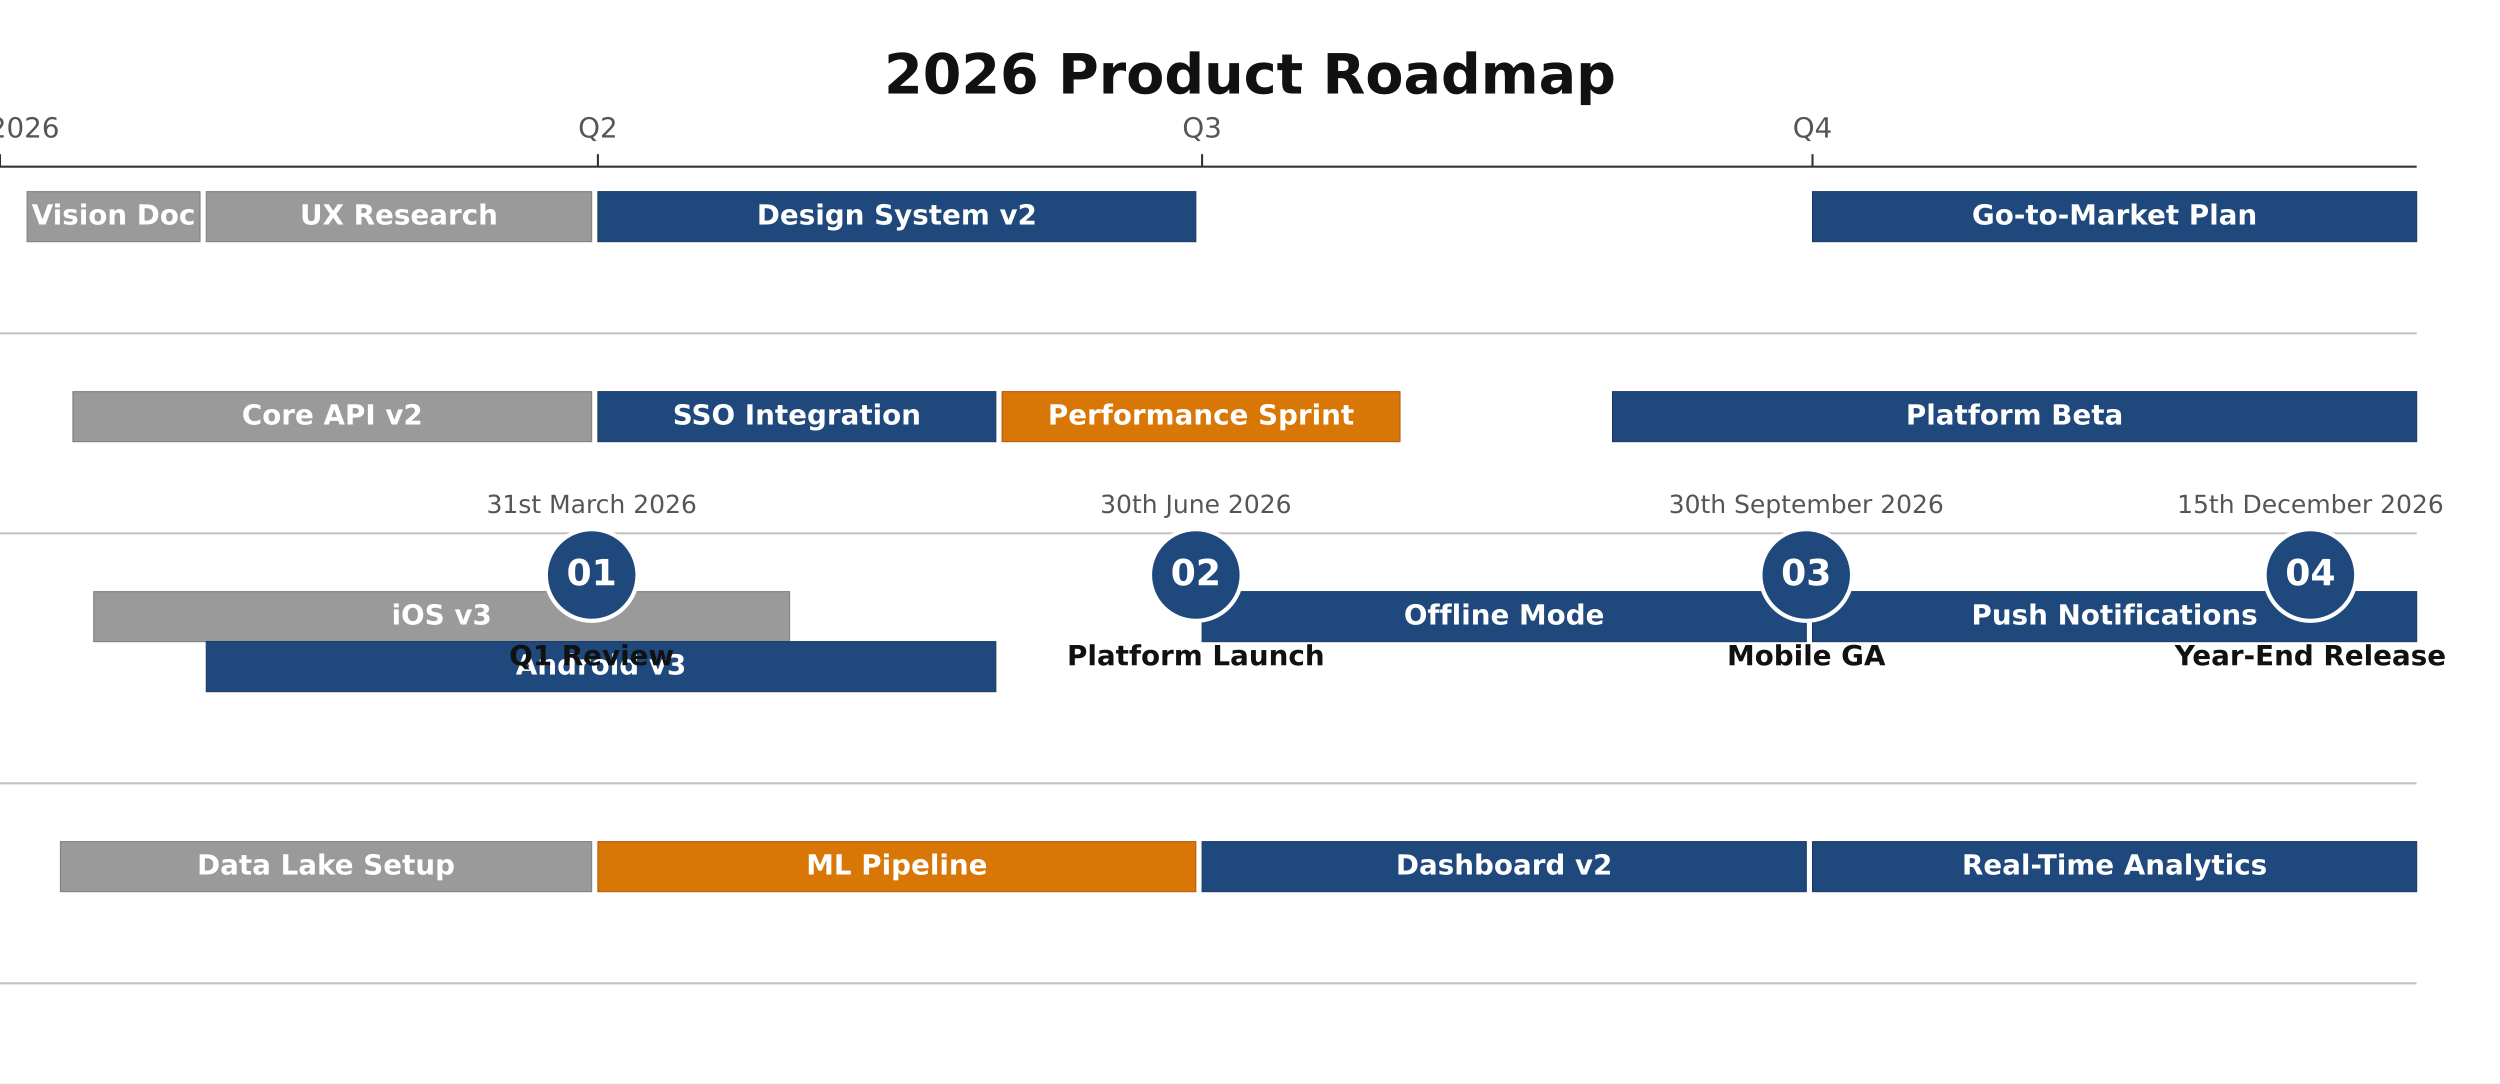
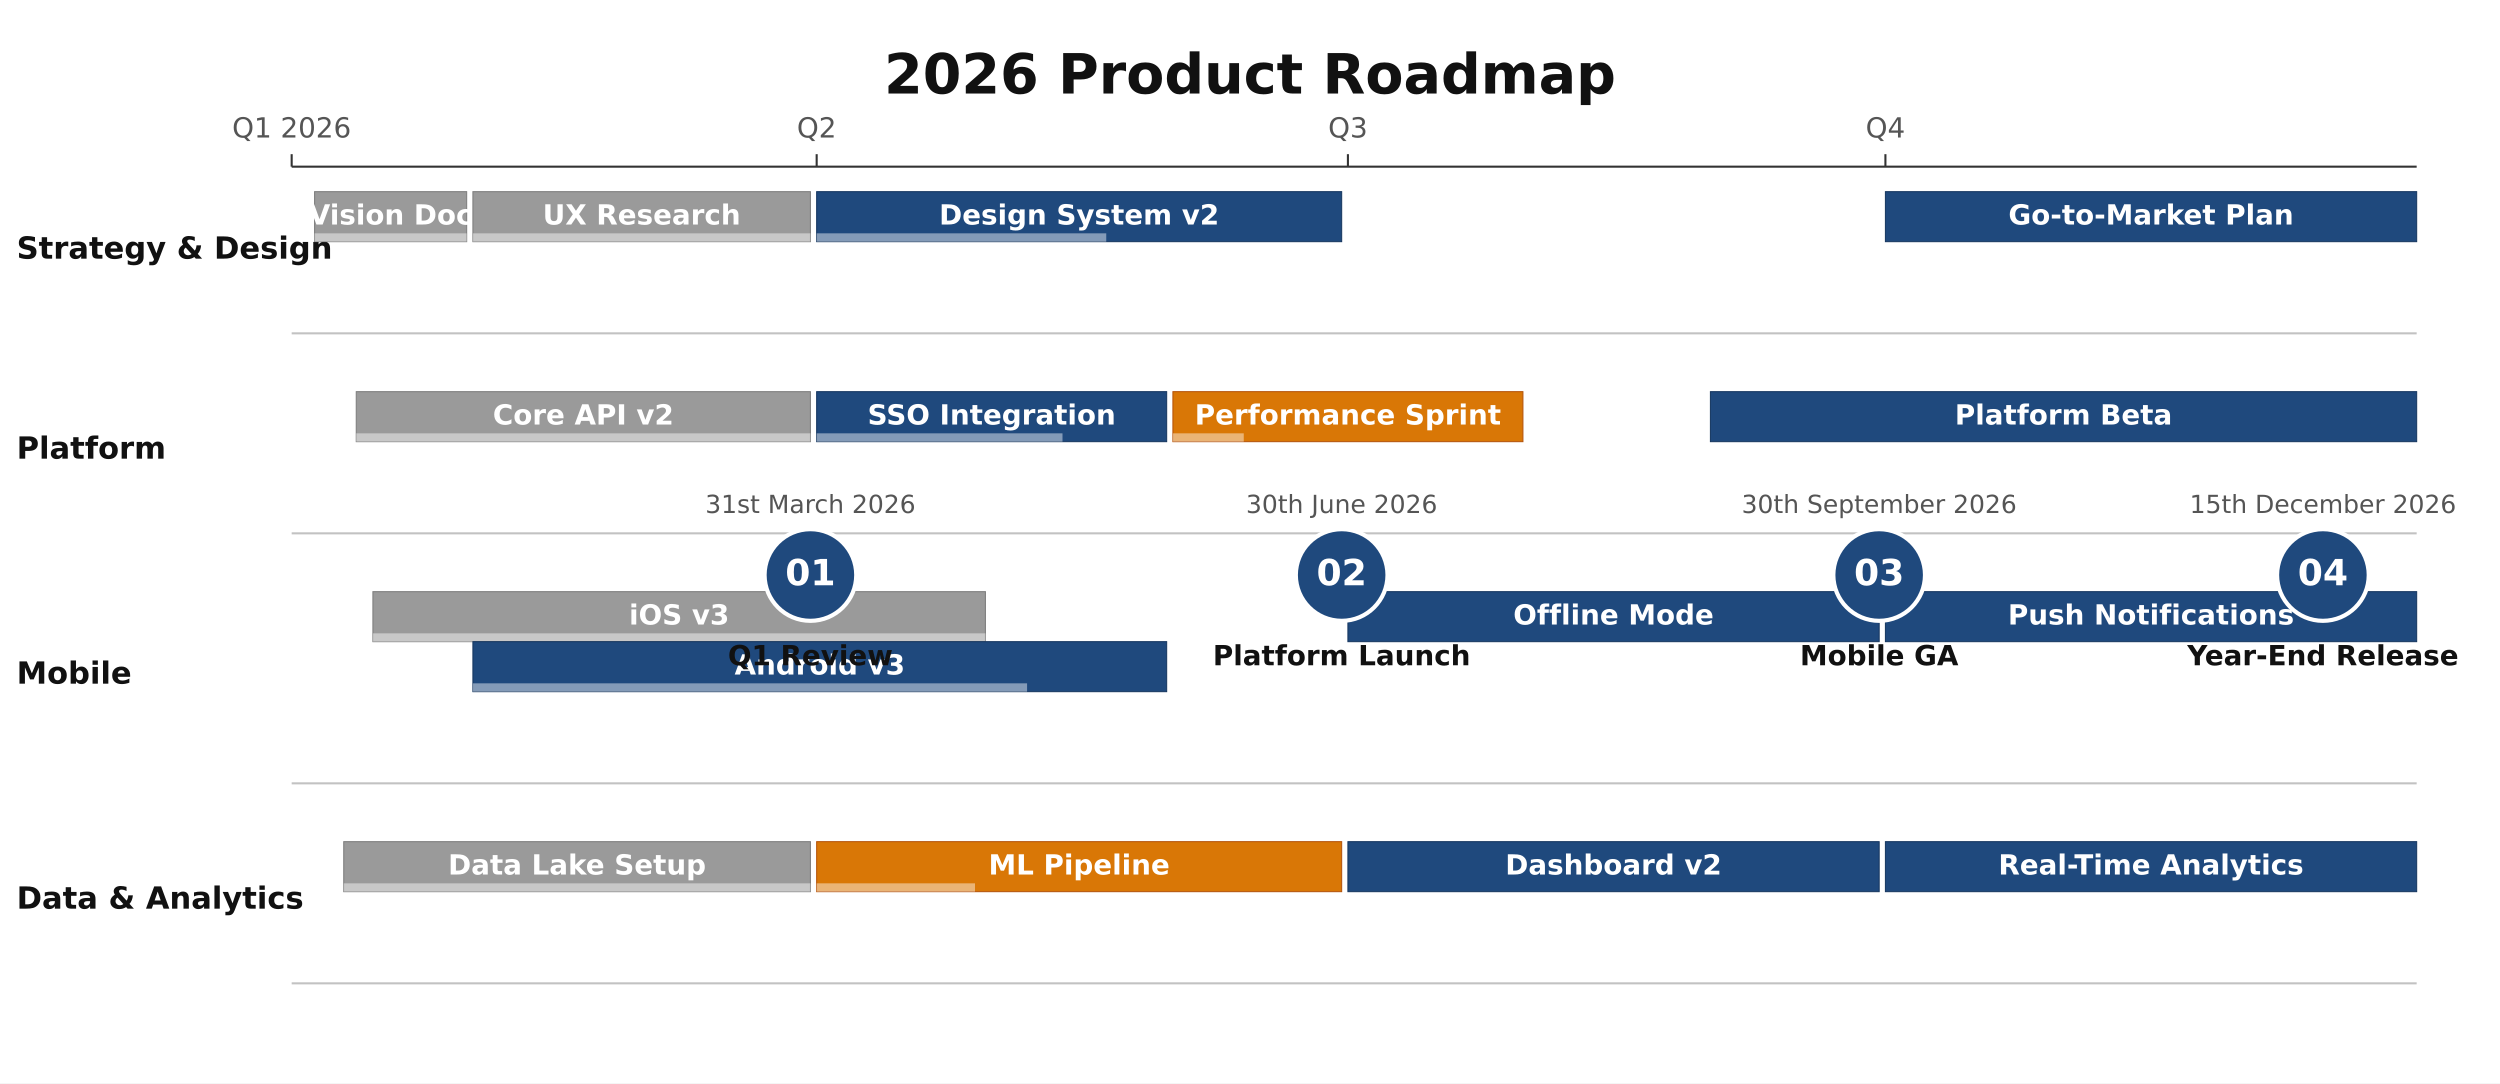
<svg xmlns="http://www.w3.org/2000/svg" height="520" version="1.1" viewBox="0 0 1200 520" width="1200">
  <rect fill="#FFFFFF" height="520" width="1200" x="0" y="0" />
  <text dominant-baseline="middle" fill="#111111" font-family="DejaVu Sans, Arial, Helvetica, sans-serif" font-size="26.67" font-weight="700" text-anchor="middle" x="600" y="37.33">2026 Product Roadmap</text>
-   <line stroke="#333333" stroke-width="1" x1="0" x2="1160" y1="80" y2="80" />
-   <line stroke="#333333" stroke-width="1" x1="0" x2="0" y1="74" y2="80" />
-   <text dominant-baseline="alphabetic" fill="#555555" font-family="DejaVu Sans, Arial, Helvetica, sans-serif" font-size="13.33" font-weight="400" text-anchor="middle" x="0" y="66">Q1 2026</text>
-   <line stroke="#333333" stroke-width="1" x1="287" x2="287" y1="74" y2="80" />
-   <text dominant-baseline="alphabetic" fill="#555555" font-family="DejaVu Sans, Arial, Helvetica, sans-serif" font-size="13.33" font-weight="400" text-anchor="middle" x="287" y="66">Q2</text>
-   <line stroke="#333333" stroke-width="1" x1="577" x2="577" y1="74" y2="80" />
-   <text dominant-baseline="alphabetic" fill="#555555" font-family="DejaVu Sans, Arial, Helvetica, sans-serif" font-size="13.33" font-weight="400" text-anchor="middle" x="577" y="66">Q3</text>
-   <line stroke="#333333" stroke-width="1" x1="870" x2="870" y1="74" y2="80" />
-   <text dominant-baseline="alphabetic" fill="#555555" font-family="DejaVu Sans, Arial, Helvetica, sans-serif" font-size="13.33" font-weight="400" text-anchor="middle" x="870" y="66">Q4</text>
-   <line opacity="0.3" stroke="#333333" stroke-width="1" x1="0" x2="1160" y1="160" y2="160" />
-   <line opacity="0.3" stroke="#333333" stroke-width="1" x1="0" x2="1160" y1="256" y2="256" />
-   <line opacity="0.3" stroke="#333333" stroke-width="1" x1="0" x2="1160" y1="376" y2="376" />
-   <line opacity="0.3" stroke="#333333" stroke-width="1" x1="0" x2="1160" y1="472" y2="472" />
-   <rect fill="#888888" height="24" opacity="0.85" rx="0" stroke="#666666" stroke-width="0.5" width="83" x="13" y="92" />
-   <text dominant-baseline="middle" fill="#FFFFFF" font-family="DejaVu Sans, Arial, Helvetica, sans-serif" font-size="13.33" font-weight="600" text-anchor="middle" x="54.5" y="104">Vision Doc</text>
-   <rect fill="#888888" height="24" opacity="0.85" rx="0" stroke="#666666" stroke-width="0.5" width="185" x="99" y="92" />
-   <text dominant-baseline="middle" fill="#FFFFFF" font-family="DejaVu Sans, Arial, Helvetica, sans-serif" font-size="13.33" font-weight="600" text-anchor="middle" x="191.5" y="104">UX Research</text>
-   <rect fill="#1F497D" height="24" opacity="1" rx="0" stroke="#163760" stroke-width="0.5" width="287" x="287" y="92" />
-   <text dominant-baseline="middle" fill="#FFFFFF" font-family="DejaVu Sans, Arial, Helvetica, sans-serif" font-size="13.33" font-weight="600" text-anchor="middle" x="430.5" y="104">Design System v2</text>
-   <rect fill="#1F497D" height="24" opacity="1" rx="0" stroke="#163760" stroke-width="0.5" width="290" x="870" y="92" />
-   <text dominant-baseline="middle" fill="#FFFFFF" font-family="DejaVu Sans, Arial, Helvetica, sans-serif" font-size="13.33" font-weight="600" text-anchor="middle" x="1015" y="104">Go-to-Market Plan</text>
-   <rect fill="#888888" height="24" opacity="0.85" rx="0" stroke="#666666" stroke-width="0.5" width="249" x="35" y="188" />
-   <text dominant-baseline="middle" fill="#FFFFFF" font-family="DejaVu Sans, Arial, Helvetica, sans-serif" font-size="13.33" font-weight="600" text-anchor="middle" x="159.5" y="200">Core API v2</text>
-   <rect fill="#1F497D" height="24" opacity="1" rx="0" stroke="#163760" stroke-width="0.5" width="191" x="287" y="188" />
-   <text dominant-baseline="middle" fill="#FFFFFF" font-family="DejaVu Sans, Arial, Helvetica, sans-serif" font-size="13.33" font-weight="600" text-anchor="middle" x="382.5" y="200">SSO Integration</text>
-   <rect fill="#D97706" height="24" opacity="1" rx="0" stroke="#B45309" stroke-width="0.5" width="191" x="481" y="188" />
-   <text dominant-baseline="middle" fill="#FFFFFF" font-family="DejaVu Sans, Arial, Helvetica, sans-serif" font-size="13.33" font-weight="600" text-anchor="middle" x="576.5" y="200">Performance Sprint</text>
-   <rect fill="#1F497D" height="24" opacity="1" rx="0" stroke="#163760" stroke-width="0.5" width="386" x="774" y="188" />
-   <text dominant-baseline="middle" fill="#FFFFFF" font-family="DejaVu Sans, Arial, Helvetica, sans-serif" font-size="13.33" font-weight="600" text-anchor="middle" x="967" y="200">Platform Beta</text>
-   <rect fill="#888888" height="24" opacity="0.85" rx="0" stroke="#666666" stroke-width="0.5" width="334" x="45" y="284" />
-   <text dominant-baseline="middle" fill="#FFFFFF" font-family="DejaVu Sans, Arial, Helvetica, sans-serif" font-size="13.33" font-weight="600" text-anchor="middle" x="212" y="296">iOS v3</text>
-   <rect fill="#1F497D" height="24" opacity="1" rx="0" stroke="#163760" stroke-width="0.5" width="379" x="99" y="308" />
-   <text dominant-baseline="middle" fill="#FFFFFF" font-family="DejaVu Sans, Arial, Helvetica, sans-serif" font-size="13.33" font-weight="600" text-anchor="middle" x="288.5" y="320">Android v3</text>
-   <rect fill="#1F497D" height="24" opacity="1" rx="0" stroke="#163760" stroke-width="0.5" width="290" x="577" y="284" />
-   <text dominant-baseline="middle" fill="#FFFFFF" font-family="DejaVu Sans, Arial, Helvetica, sans-serif" font-size="13.33" font-weight="600" text-anchor="middle" x="722" y="296">Offline Mode</text>
-   <rect fill="#1F497D" height="24" opacity="1" rx="0" stroke="#163760" stroke-width="0.5" width="290" x="870" y="284" />
-   <text dominant-baseline="middle" fill="#FFFFFF" font-family="DejaVu Sans, Arial, Helvetica, sans-serif" font-size="13.33" font-weight="600" text-anchor="middle" x="1015" y="296">Push Notifications</text>
-   <rect fill="#888888" height="24" opacity="0.85" rx="0" stroke="#666666" stroke-width="0.5" width="255" x="29" y="404" />
-   <text dominant-baseline="middle" fill="#FFFFFF" font-family="DejaVu Sans, Arial, Helvetica, sans-serif" font-size="13.33" font-weight="600" text-anchor="middle" x="156.5" y="416">Data Lake Setup</text>
-   <rect fill="#D97706" height="24" opacity="1" rx="0" stroke="#B45309" stroke-width="0.5" width="287" x="287" y="404" />
-   <text dominant-baseline="middle" fill="#FFFFFF" font-family="DejaVu Sans, Arial, Helvetica, sans-serif" font-size="13.33" font-weight="600" text-anchor="middle" x="430.5" y="416">ML Pipeline</text>
-   <rect fill="#1F497D" height="24" opacity="1" rx="0" stroke="#163760" stroke-width="0.5" width="290" x="577" y="404" />
-   <text dominant-baseline="middle" fill="#FFFFFF" font-family="DejaVu Sans, Arial, Helvetica, sans-serif" font-size="13.33" font-weight="600" text-anchor="middle" x="722" y="416">Dashboard v2</text>
-   <rect fill="#1F497D" height="24" opacity="1" rx="0" stroke="#163760" stroke-width="0.5" width="290" x="870" y="404" />
-   <text dominant-baseline="middle" fill="#FFFFFF" font-family="DejaVu Sans, Arial, Helvetica, sans-serif" font-size="13.33" font-weight="600" text-anchor="middle" x="1015" y="416">Real-Time Analytics</text>
-   <circle cx="284" cy="276" fill="#1F497D" r="22" stroke="#FFFFFF" stroke-width="2" />
-   <text dominant-baseline="middle" fill="#FFFFFF" font-family="DejaVu Sans, Arial, Helvetica, sans-serif" font-size="17.33" font-weight="700" text-anchor="middle" x="284" y="276">01</text>
-   <text dominant-baseline="alphabetic" fill="#555555" font-family="DejaVu Sans, Arial, Helvetica, sans-serif" font-size="12" font-weight="400" text-anchor="middle" x="284" y="246.24">31st March 2026</text>
-   <text dominant-baseline="alphabetic" fill="#111111" font-family="DejaVu Sans, Arial, Helvetica, sans-serif" font-size="13.33" font-weight="600" text-anchor="middle" x="284" y="319.33">Q1 Review</text>
-   <circle cx="574" cy="276" fill="#1F497D" r="22" stroke="#FFFFFF" stroke-width="2" />
-   <text dominant-baseline="middle" fill="#FFFFFF" font-family="DejaVu Sans, Arial, Helvetica, sans-serif" font-size="17.33" font-weight="700" text-anchor="middle" x="574" y="276">02</text>
-   <text dominant-baseline="alphabetic" fill="#555555" font-family="DejaVu Sans, Arial, Helvetica, sans-serif" font-size="12" font-weight="400" text-anchor="middle" x="574" y="246.24">30th June 2026</text>
-   <text dominant-baseline="alphabetic" fill="#111111" font-family="DejaVu Sans, Arial, Helvetica, sans-serif" font-size="13.33" font-weight="600" text-anchor="middle" x="574" y="319.33">Platform Launch</text>
-   <circle cx="867" cy="276" fill="#1F497D" r="22" stroke="#FFFFFF" stroke-width="2" />
-   <text dominant-baseline="middle" fill="#FFFFFF" font-family="DejaVu Sans, Arial, Helvetica, sans-serif" font-size="17.33" font-weight="700" text-anchor="middle" x="867" y="276">03</text>
-   <text dominant-baseline="alphabetic" fill="#555555" font-family="DejaVu Sans, Arial, Helvetica, sans-serif" font-size="12" font-weight="400" text-anchor="middle" x="867" y="246.24">30th September 2026</text>
-   <text dominant-baseline="alphabetic" fill="#111111" font-family="DejaVu Sans, Arial, Helvetica, sans-serif" font-size="13.33" font-weight="600" text-anchor="middle" x="867.01" y="319.33">Mobile GA</text>
-   <circle cx="1109" cy="276" fill="#1F497D" r="22" stroke="#FFFFFF" stroke-width="2" />
-   <text dominant-baseline="middle" fill="#FFFFFF" font-family="DejaVu Sans, Arial, Helvetica, sans-serif" font-size="17.33" font-weight="700" text-anchor="middle" x="1109" y="276">04</text>
-   <text dominant-baseline="alphabetic" fill="#555555" font-family="DejaVu Sans, Arial, Helvetica, sans-serif" font-size="12" font-weight="400" text-anchor="middle" x="1109.01" y="246.24">15th December 2026</text>
-   <text dominant-baseline="alphabetic" fill="#111111" font-family="DejaVu Sans, Arial, Helvetica, sans-serif" font-size="13.33" font-weight="600" text-anchor="middle" x="1109" y="319.33">Year-End Release</text>
+   <line stroke="#333333" stroke-width="1" x1="140" x2="1160" y1="80" y2="80" />
+   <line stroke="#333333" stroke-width="1" x1="140" x2="140" y1="74" y2="80" />
+   <text dominant-baseline="alphabetic" fill="#555555" font-family="DejaVu Sans, Arial, Helvetica, sans-serif" font-size="13.33" font-weight="400" text-anchor="middle" x="140" y="66">Q1 2026</text>
+   <line stroke="#333333" stroke-width="1" x1="392" x2="392" y1="74" y2="80" />
+   <text dominant-baseline="alphabetic" fill="#555555" font-family="DejaVu Sans, Arial, Helvetica, sans-serif" font-size="13.33" font-weight="400" text-anchor="middle" x="392" y="66">Q2</text>
+   <line stroke="#333333" stroke-width="1" x1="647" x2="647" y1="74" y2="80" />
+   <text dominant-baseline="alphabetic" fill="#555555" font-family="DejaVu Sans, Arial, Helvetica, sans-serif" font-size="13.33" font-weight="400" text-anchor="middle" x="647" y="66">Q3</text>
+   <line stroke="#333333" stroke-width="1" x1="905" x2="905" y1="74" y2="80" />
+   <text dominant-baseline="alphabetic" fill="#555555" font-family="DejaVu Sans, Arial, Helvetica, sans-serif" font-size="13.33" font-weight="400" text-anchor="middle" x="905" y="66">Q4</text>
+   <line opacity="0.3" stroke="#333333" stroke-width="1" x1="140" x2="1160" y1="160" y2="160" />
+   <text dominant-baseline="middle" fill="#111111" font-family="DejaVu Sans, Arial, Helvetica, sans-serif" font-size="14.67" font-weight="600" text-anchor="start" x="8" y="120">Strategy &amp; Design</text>
+   <line opacity="0.3" stroke="#333333" stroke-width="1" x1="140" x2="1160" y1="256" y2="256" />
+   <text dominant-baseline="middle" fill="#111111" font-family="DejaVu Sans, Arial, Helvetica, sans-serif" font-size="14.67" font-weight="600" text-anchor="start" x="8" y="216">Platform</text>
+   <line opacity="0.3" stroke="#333333" stroke-width="1" x1="140" x2="1160" y1="376" y2="376" />
+   <text dominant-baseline="middle" fill="#111111" font-family="DejaVu Sans, Arial, Helvetica, sans-serif" font-size="14.67" font-weight="600" text-anchor="start" x="8" y="324">Mobile</text>
+   <line opacity="0.3" stroke="#333333" stroke-width="1" x1="140" x2="1160" y1="472" y2="472" />
+   <text dominant-baseline="middle" fill="#111111" font-family="DejaVu Sans, Arial, Helvetica, sans-serif" font-size="14.67" font-weight="600" text-anchor="start" x="8" y="432">Data &amp; Analytics</text>
+   <rect fill="#888888" height="24" opacity="0.85" rx="0" stroke="#666666" stroke-width="0.5" width="73" x="151" y="92" />
+   <rect fill="#FFFFFF" height="4" opacity="0.45" rx="0" width="73" x="151" y="112" />
+   <text dominant-baseline="middle" fill="#FFFFFF" font-family="DejaVu Sans, Arial, Helvetica, sans-serif" font-size="13.33" font-weight="600" text-anchor="middle" x="187.5" y="104">Vision Doc</text>
+   <rect fill="#888888" height="24" opacity="0.85" rx="0" stroke="#666666" stroke-width="0.5" width="162" x="227" y="92" />
+   <rect fill="#FFFFFF" height="4" opacity="0.45" rx="0" width="162" x="227" y="112" />
+   <text dominant-baseline="middle" fill="#FFFFFF" font-family="DejaVu Sans, Arial, Helvetica, sans-serif" font-size="13.33" font-weight="600" text-anchor="middle" x="308" y="104">UX Research</text>
+   <rect fill="#1F497D" height="24" opacity="1" rx="0" stroke="#163760" stroke-width="0.5" width="252" x="392" y="92" />
+   <rect fill="#FFFFFF" height="4" opacity="0.45" rx="0" width="139" x="392" y="112" />
+   <text dominant-baseline="middle" fill="#FFFFFF" font-family="DejaVu Sans, Arial, Helvetica, sans-serif" font-size="13.33" font-weight="600" text-anchor="middle" x="518" y="104">Design System v2</text>
+   <rect fill="#1F497D" height="24" opacity="1" rx="0" stroke="#163760" stroke-width="0.5" width="255" x="905" y="92" />
+   <text dominant-baseline="middle" fill="#FFFFFF" font-family="DejaVu Sans, Arial, Helvetica, sans-serif" font-size="13.33" font-weight="600" text-anchor="middle" x="1032.5" y="104">Go-to-Market Plan</text>
+   <rect fill="#888888" height="24" opacity="0.85" rx="0" stroke="#666666" stroke-width="0.5" width="218" x="171" y="188" />
+   <rect fill="#FFFFFF" height="4" opacity="0.45" rx="0" width="218" x="171" y="208" />
+   <text dominant-baseline="middle" fill="#FFFFFF" font-family="DejaVu Sans, Arial, Helvetica, sans-serif" font-size="13.33" font-weight="600" text-anchor="middle" x="280" y="200">Core API v2</text>
+   <rect fill="#1F497D" height="24" opacity="1" rx="0" stroke="#163760" stroke-width="0.5" width="168" x="392" y="188" />
+   <rect fill="#FFFFFF" height="4" opacity="0.45" rx="0" width="118" x="392" y="208" />
+   <text dominant-baseline="middle" fill="#FFFFFF" font-family="DejaVu Sans, Arial, Helvetica, sans-serif" font-size="13.33" font-weight="600" text-anchor="middle" x="476" y="200">SSO Integration</text>
+   <rect fill="#D97706" height="24" opacity="1" rx="0" stroke="#B45309" stroke-width="0.5" width="168" x="563" y="188" />
+   <rect fill="#FFFFFF" height="4" opacity="0.45" rx="0" width="34" x="563" y="208" />
+   <text dominant-baseline="middle" fill="#FFFFFF" font-family="DejaVu Sans, Arial, Helvetica, sans-serif" font-size="13.33" font-weight="600" text-anchor="middle" x="647" y="200">Performance Sprint</text>
+   <rect fill="#1F497D" height="24" opacity="1" rx="0" stroke="#163760" stroke-width="0.5" width="339" x="821" y="188" />
+   <text dominant-baseline="middle" fill="#FFFFFF" font-family="DejaVu Sans, Arial, Helvetica, sans-serif" font-size="13.33" font-weight="600" text-anchor="middle" x="990.5" y="200">Platform Beta</text>
+   <rect fill="#888888" height="24" opacity="0.85" rx="0" stroke="#666666" stroke-width="0.5" width="294" x="179" y="284" />
+   <rect fill="#FFFFFF" height="4" opacity="0.45" rx="0" width="294" x="179" y="304" />
+   <text dominant-baseline="middle" fill="#FFFFFF" font-family="DejaVu Sans, Arial, Helvetica, sans-serif" font-size="13.33" font-weight="600" text-anchor="middle" x="326" y="296">iOS v3</text>
+   <rect fill="#1F497D" height="24" opacity="1" rx="0" stroke="#163760" stroke-width="0.5" width="333" x="227" y="308" />
+   <rect fill="#FFFFFF" height="4" opacity="0.45" rx="0" width="266" x="227" y="328" />
+   <text dominant-baseline="middle" fill="#FFFFFF" font-family="DejaVu Sans, Arial, Helvetica, sans-serif" font-size="13.33" font-weight="600" text-anchor="middle" x="393.5" y="320">Android v3</text>
+   <rect fill="#1F497D" height="24" opacity="1" rx="0" stroke="#163760" stroke-width="0.5" width="255" x="647" y="284" />
+   <text dominant-baseline="middle" fill="#FFFFFF" font-family="DejaVu Sans, Arial, Helvetica, sans-serif" font-size="13.33" font-weight="600" text-anchor="middle" x="774.5" y="296">Offline Mode</text>
+   <rect fill="#1F497D" height="24" opacity="1" rx="0" stroke="#163760" stroke-width="0.5" width="255" x="905" y="284" />
+   <text dominant-baseline="middle" fill="#FFFFFF" font-family="DejaVu Sans, Arial, Helvetica, sans-serif" font-size="13.33" font-weight="600" text-anchor="middle" x="1032.5" y="296">Push Notifications</text>
+   <rect fill="#888888" height="24" opacity="0.85" rx="0" stroke="#666666" stroke-width="0.5" width="224" x="165" y="404" />
+   <rect fill="#FFFFFF" height="4" opacity="0.45" rx="0" width="224" x="165" y="424" />
+   <text dominant-baseline="middle" fill="#FFFFFF" font-family="DejaVu Sans, Arial, Helvetica, sans-serif" font-size="13.33" font-weight="600" text-anchor="middle" x="277" y="416">Data Lake Setup</text>
+   <rect fill="#D97706" height="24" opacity="1" rx="0" stroke="#B45309" stroke-width="0.5" width="252" x="392" y="404" />
+   <rect fill="#FFFFFF" height="4" opacity="0.45" rx="0" width="76" x="392" y="424" />
+   <text dominant-baseline="middle" fill="#FFFFFF" font-family="DejaVu Sans, Arial, Helvetica, sans-serif" font-size="13.33" font-weight="600" text-anchor="middle" x="518" y="416">ML Pipeline</text>
+   <rect fill="#1F497D" height="24" opacity="1" rx="0" stroke="#163760" stroke-width="0.5" width="255" x="647" y="404" />
+   <text dominant-baseline="middle" fill="#FFFFFF" font-family="DejaVu Sans, Arial, Helvetica, sans-serif" font-size="13.33" font-weight="600" text-anchor="middle" x="774.5" y="416">Dashboard v2</text>
+   <rect fill="#1F497D" height="24" opacity="1" rx="0" stroke="#163760" stroke-width="0.5" width="255" x="905" y="404" />
+   <text dominant-baseline="middle" fill="#FFFFFF" font-family="DejaVu Sans, Arial, Helvetica, sans-serif" font-size="13.33" font-weight="600" text-anchor="middle" x="1032.5" y="416">Real-Time Analytics</text>
+   <circle cx="389" cy="276" fill="#1F497D" r="22" stroke="#FFFFFF" stroke-width="2" />
+   <text dominant-baseline="middle" fill="#FFFFFF" font-family="DejaVu Sans, Arial, Helvetica, sans-serif" font-size="17.33" font-weight="700" text-anchor="middle" x="389" y="276">01</text>
+   <text dominant-baseline="alphabetic" fill="#555555" font-family="DejaVu Sans, Arial, Helvetica, sans-serif" font-size="12" font-weight="400" text-anchor="middle" x="389" y="246.24">31st March 2026</text>
+   <text dominant-baseline="alphabetic" fill="#111111" font-family="DejaVu Sans, Arial, Helvetica, sans-serif" font-size="13.33" font-weight="600" text-anchor="middle" x="389" y="319.33">Q1 Review</text>
+   <circle cx="644" cy="276" fill="#1F497D" r="22" stroke="#FFFFFF" stroke-width="2" />
+   <text dominant-baseline="middle" fill="#FFFFFF" font-family="DejaVu Sans, Arial, Helvetica, sans-serif" font-size="17.33" font-weight="700" text-anchor="middle" x="644" y="276">02</text>
+   <text dominant-baseline="alphabetic" fill="#555555" font-family="DejaVu Sans, Arial, Helvetica, sans-serif" font-size="12" font-weight="400" text-anchor="middle" x="644" y="246.24">30th June 2026</text>
+   <text dominant-baseline="alphabetic" fill="#111111" font-family="DejaVu Sans, Arial, Helvetica, sans-serif" font-size="13.33" font-weight="600" text-anchor="middle" x="644" y="319.33">Platform Launch</text>
+   <circle cx="902" cy="276" fill="#1F497D" r="22" stroke="#FFFFFF" stroke-width="2" />
+   <text dominant-baseline="middle" fill="#FFFFFF" font-family="DejaVu Sans, Arial, Helvetica, sans-serif" font-size="17.33" font-weight="700" text-anchor="middle" x="902" y="276">03</text>
+   <text dominant-baseline="alphabetic" fill="#555555" font-family="DejaVu Sans, Arial, Helvetica, sans-serif" font-size="12" font-weight="400" text-anchor="middle" x="902" y="246.24">30th September 2026</text>
+   <text dominant-baseline="alphabetic" fill="#111111" font-family="DejaVu Sans, Arial, Helvetica, sans-serif" font-size="13.33" font-weight="600" text-anchor="middle" x="902.01" y="319.33">Mobile GA</text>
+   <circle cx="1115" cy="276" fill="#1F497D" r="22" stroke="#FFFFFF" stroke-width="2" />
+   <text dominant-baseline="middle" fill="#FFFFFF" font-family="DejaVu Sans, Arial, Helvetica, sans-serif" font-size="17.33" font-weight="700" text-anchor="middle" x="1115" y="276">04</text>
+   <text dominant-baseline="alphabetic" fill="#555555" font-family="DejaVu Sans, Arial, Helvetica, sans-serif" font-size="12" font-weight="400" text-anchor="middle" x="1115.01" y="246.24">15th December 2026</text>
+   <text dominant-baseline="alphabetic" fill="#111111" font-family="DejaVu Sans, Arial, Helvetica, sans-serif" font-size="13.33" font-weight="600" text-anchor="middle" x="1115" y="319.33">Year-End Release</text>
</svg>
